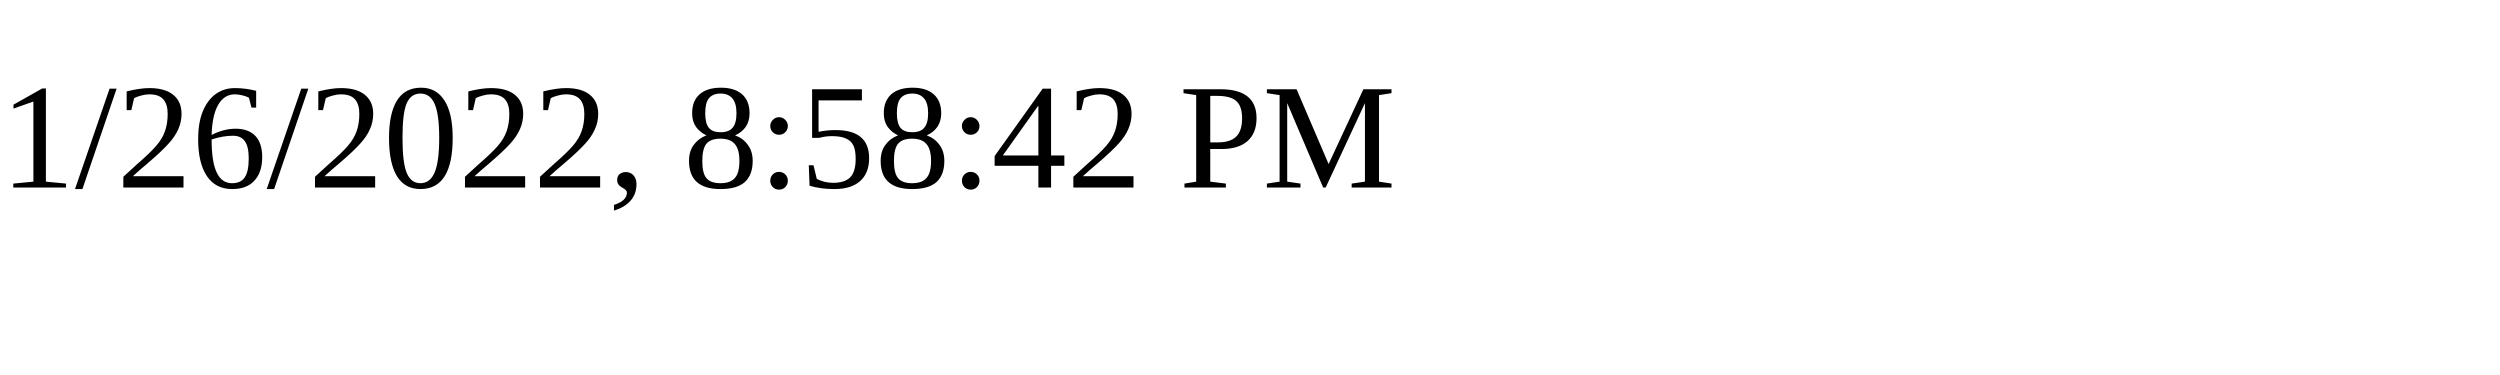
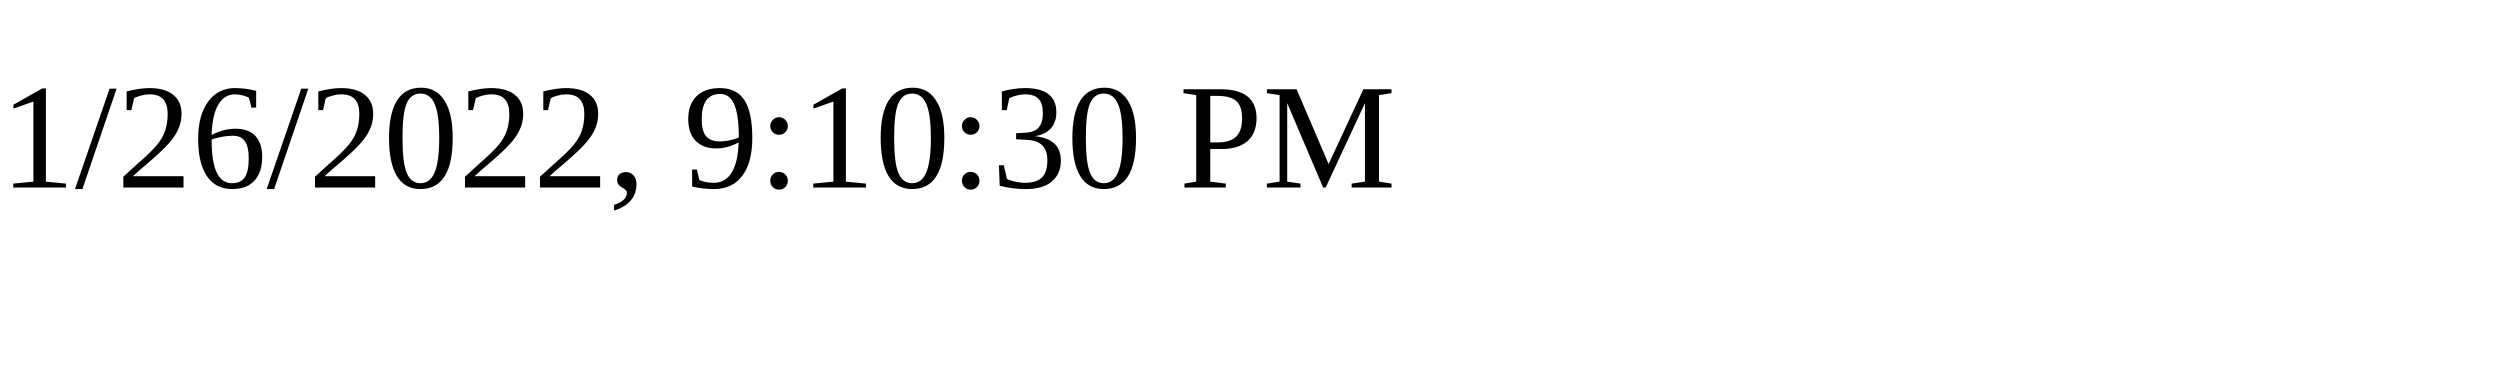
<svg xmlns="http://www.w3.org/2000/svg" height="30" width="200">
-   <text x="0" y="15">1/26/2022, 8:58:42 PM</text>
+   <text x="0" y="15">1/26/2022, 9:10:30 PM</text>
</svg>
